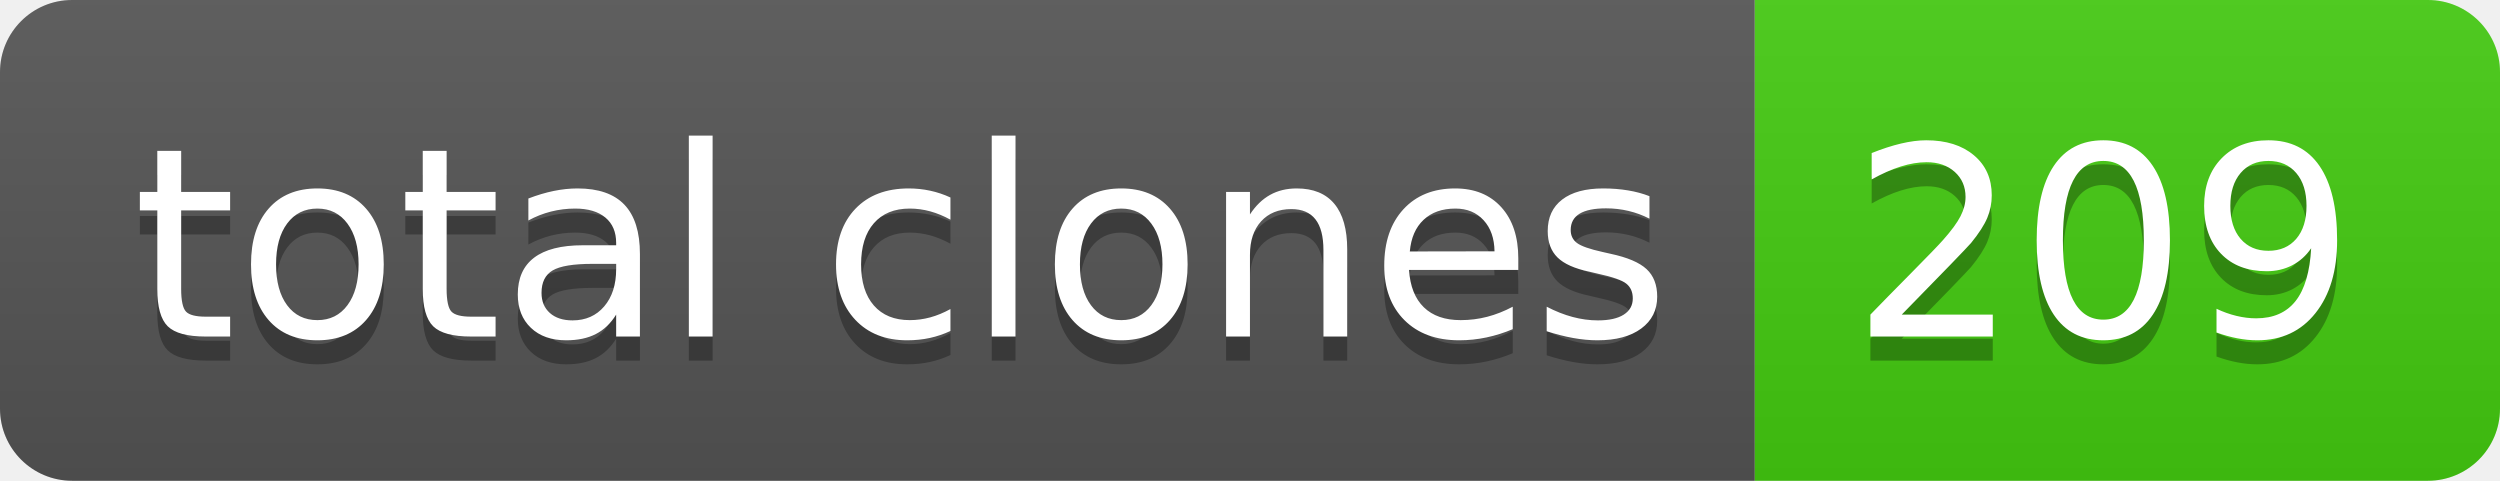
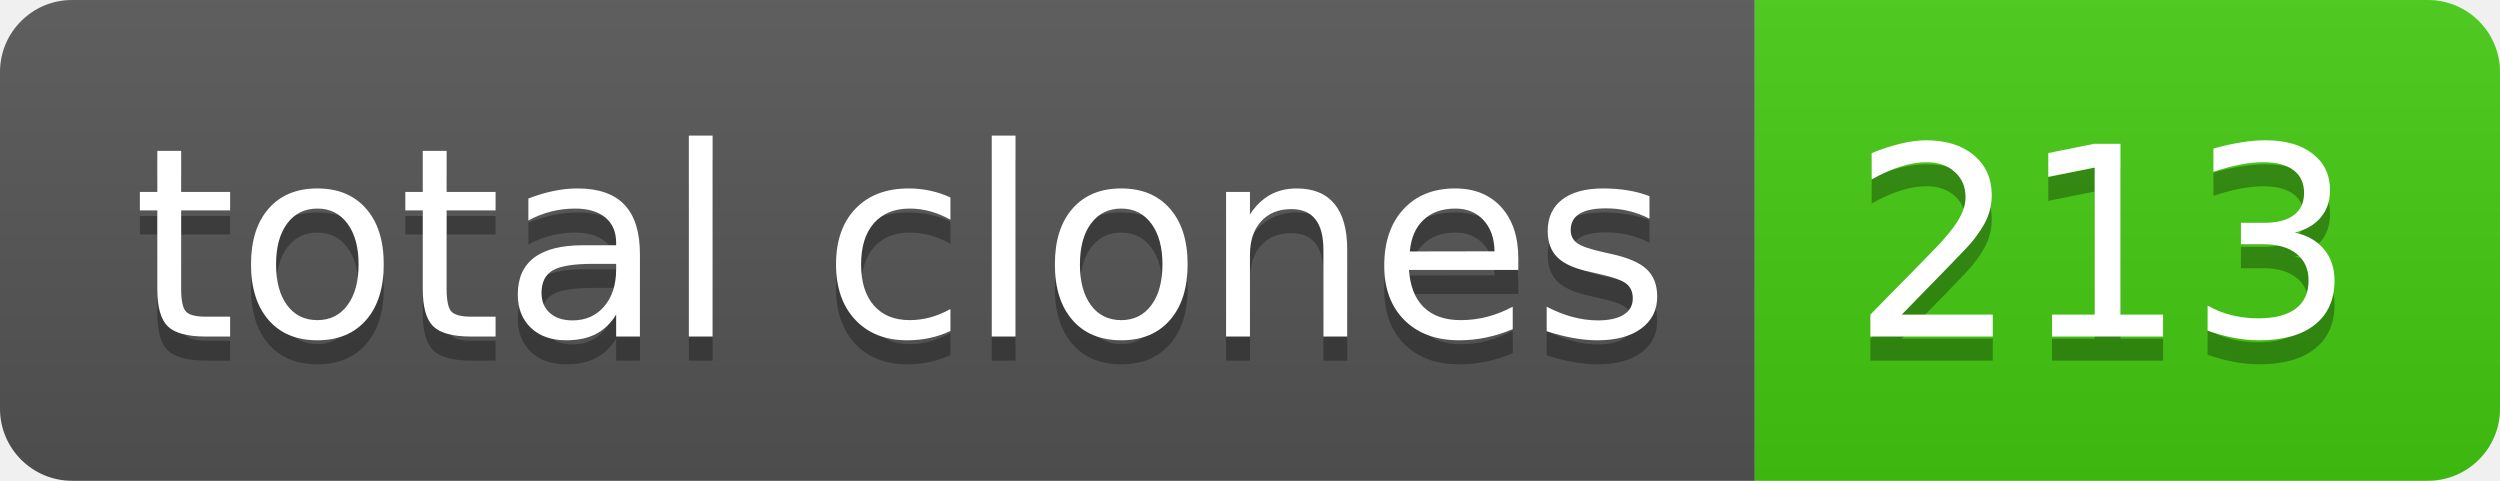
- <svg xmlns="http://www.w3.org/2000/svg" width="104" height="20" role="img" aria-label="total clones: 209">
+ <svg xmlns="http://www.w3.org/2000/svg" width="104" height="20" role="img" aria-label="total clones: 213">
  <linearGradient id="s" x2="0" y2="100%">
    <stop offset="0" stop-color="#bbb" stop-opacity=".1" />
    <stop offset="1" stop-opacity=".1" />
  </linearGradient>
  <clipPath id="r">
    <rect width="104" height="20" rx="3" fill="#fff" />
  </clipPath>
  <g clip-path="url(#r)">
    <rect width="73" height="20" fill="#555" />
    <rect x="73" width="31" height="20" fill="#4c1" />
    <rect width="104" height="20" fill="url(#s)" />
  </g>
  <g fill="#fff" text-anchor="middle" font-family="Verdana,Geneva,DejaVu Sans,sans-serif" text-rendering="geometricPrecision" font-size="110">
    <text aria-hidden="true" x="375" y="150" fill="#010101" fill-opacity=".3" transform="scale(.1)" textLength="630">total clones</text>
    <text x="375" y="140" transform="scale(.1)" fill="#fff" textLength="630">total clones</text>
-     <text aria-hidden="true" x="875" y="150" fill="#010101" fill-opacity=".3" transform="scale(.1)" textLength="210">209</text>
-     <text x="875" y="140" transform="scale(.1)" fill="#fff" textLength="210">209</text>
+     <text aria-hidden="true" x="875" y="150" fill="#010101" fill-opacity=".3" transform="scale(.1)" textLength="210">213</text>
+     <text x="875" y="140" transform="scale(.1)" fill="#fff" textLength="210">213</text>
  </g>
</svg>
